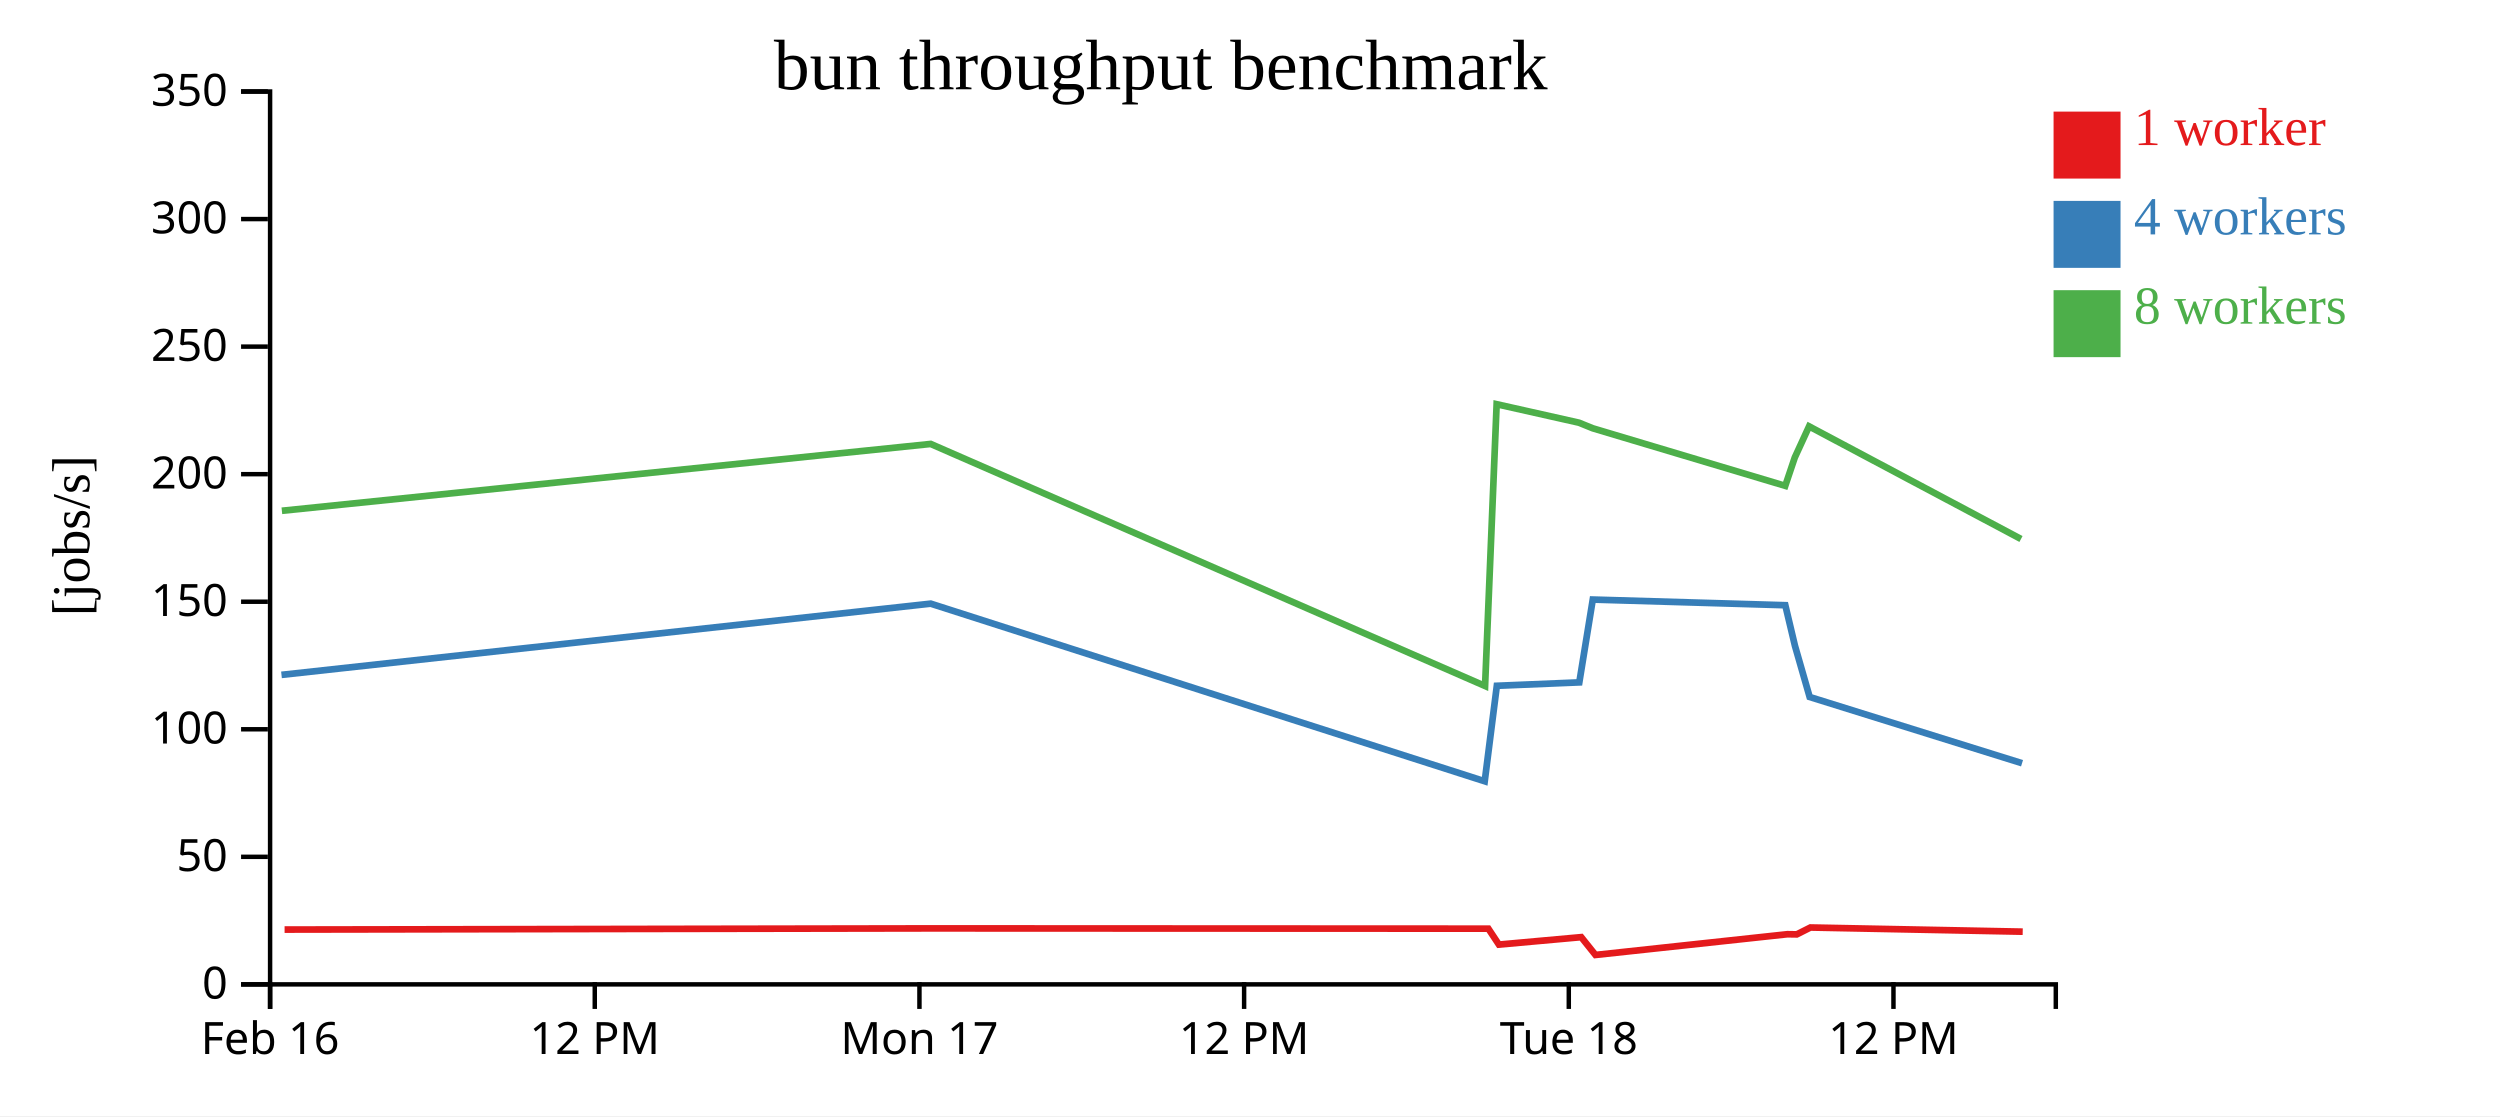
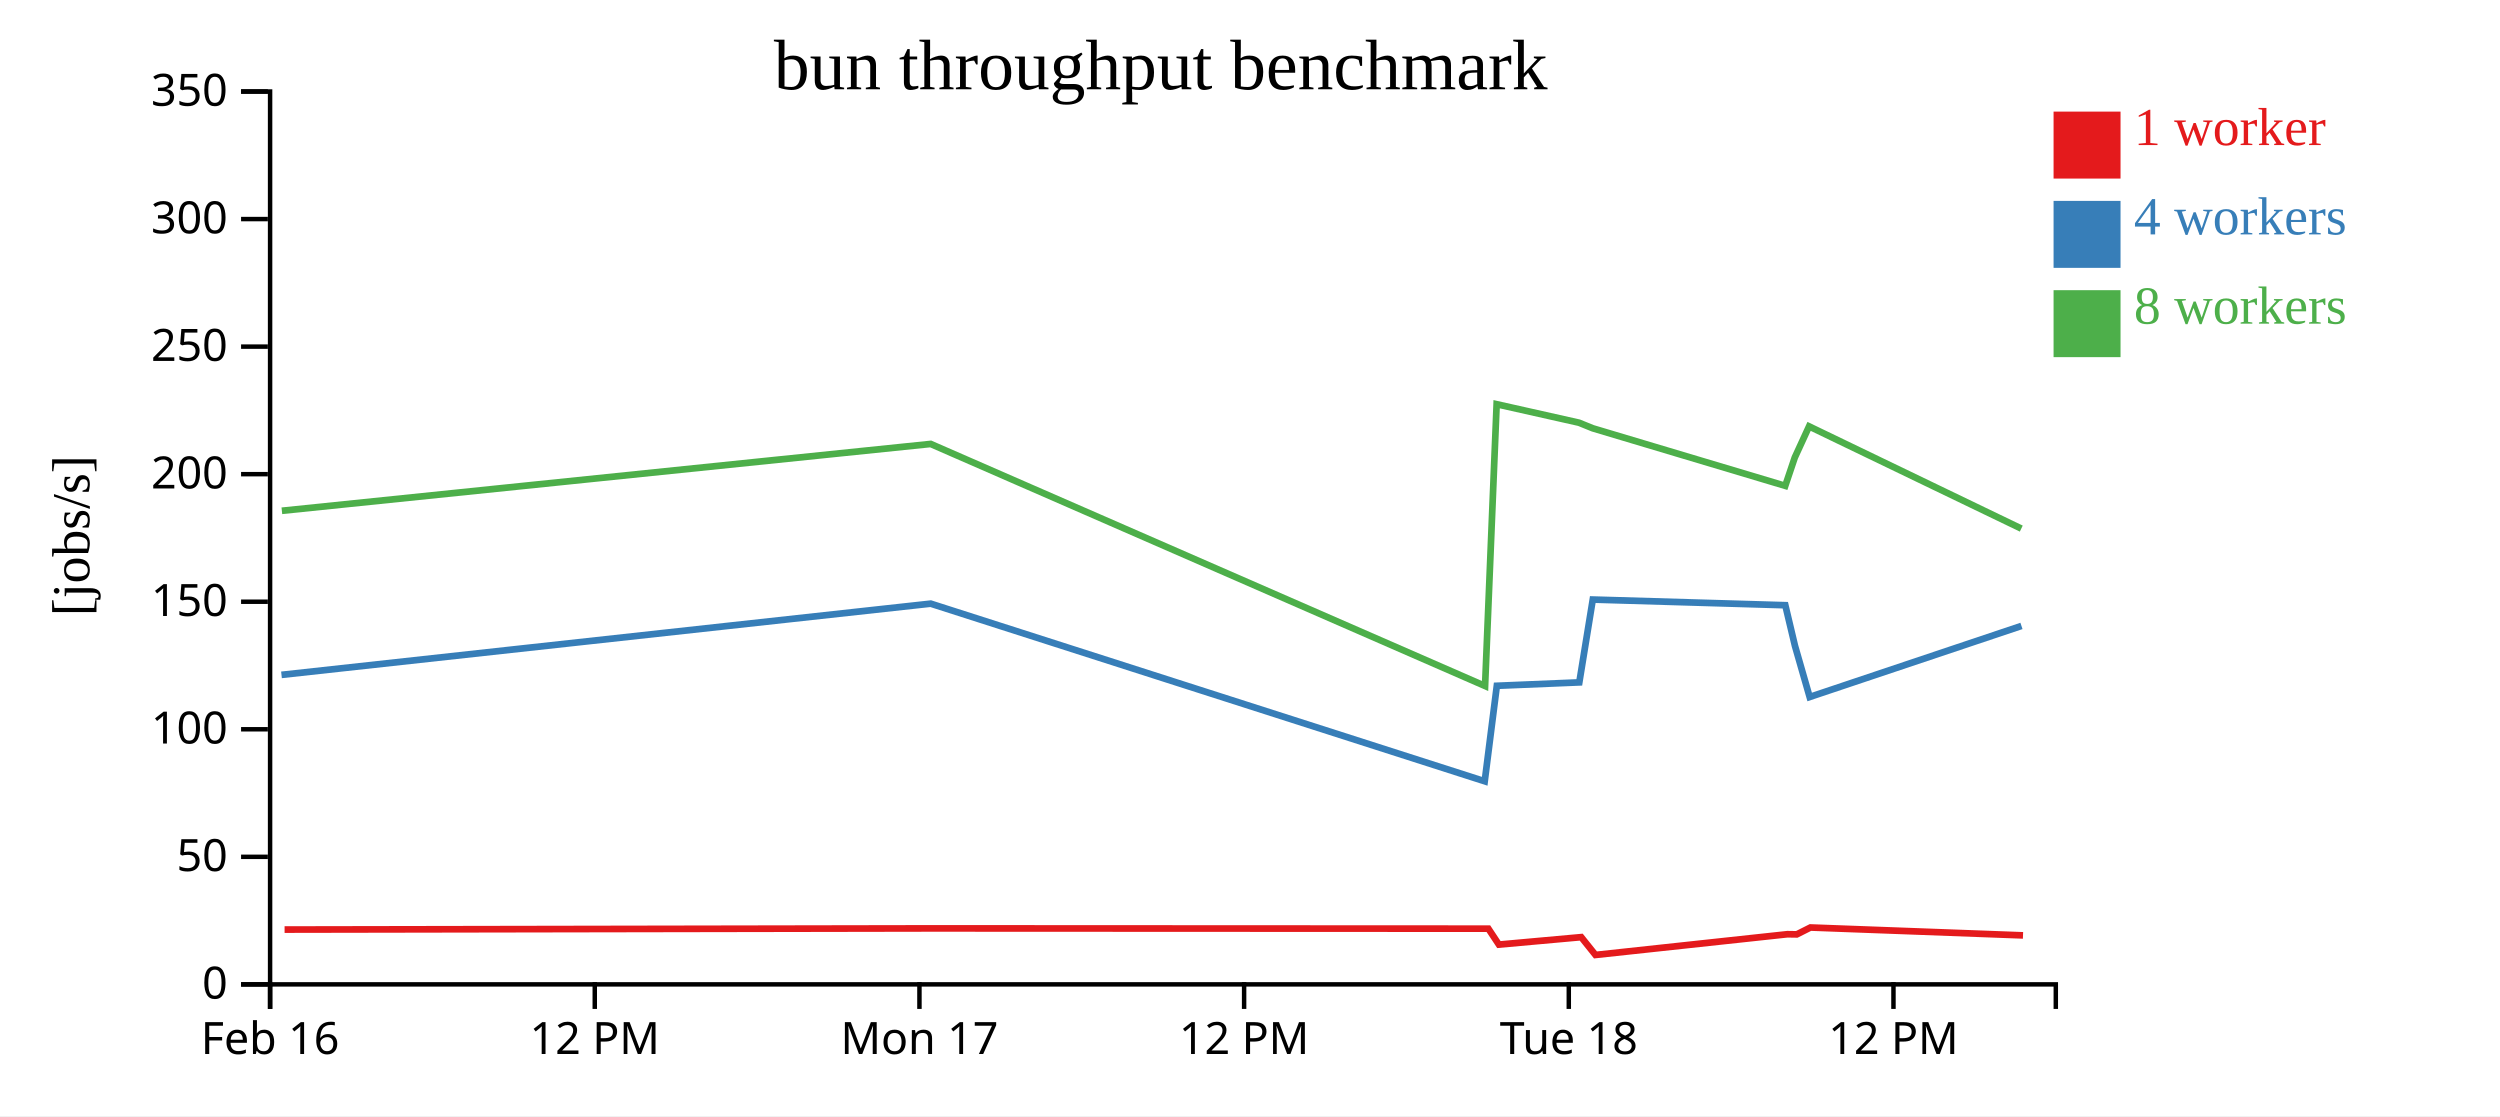
<svg xmlns="http://www.w3.org/2000/svg" width="560" height="250">
  <rect width="100%" height="100%" fill="white" />
  <g transform="translate(60,20)">
    <g transform="translate(0,200)" fill="none" font-size="10" font-family="sans-serif" text-anchor="middle">
      <path class="domain" stroke="currentColor" d="M0.5,6V0.5H400.5V6" />
      <g class="tick" opacity="1" transform="translate(0.5,0)">
        <line stroke="currentColor" y2="6" />
        <text fill="currentColor" y="9" dy="0.71em">Feb 16</text>
      </g>
      <g class="tick" opacity="1" transform="translate(73.22727,0)">
        <line stroke="currentColor" y2="6" />
        <text fill="currentColor" y="9" dy="0.71em">12 PM</text>
      </g>
      <g class="tick" opacity="1" transform="translate(145.9545,0)">
        <line stroke="currentColor" y2="6" />
        <text fill="currentColor" y="9" dy="0.71em">Mon 17</text>
      </g>
      <g class="tick" opacity="1" transform="translate(218.6818,0)">
        <line stroke="currentColor" y2="6" />
        <text fill="currentColor" y="9" dy="0.71em">12 PM</text>
      </g>
      <g class="tick" opacity="1" transform="translate(291.4091,0)">
        <line stroke="currentColor" y2="6" />
        <text fill="currentColor" y="9" dy="0.71em">Tue 18</text>
      </g>
      <g class="tick" opacity="1" transform="translate(364.1364,0)">
        <line stroke="currentColor" y2="6" />
        <text fill="currentColor" y="9" dy="0.71em">12 PM</text>
      </g>
    </g>
    <g fill="none" font-size="10" font-family="sans-serif" text-anchor="end">
      <path class="domain" stroke="currentColor" d="M-6,200.5H0.5V0.5H-6" />
      <g class="tick" opacity="1" transform="translate(0,200.5)">
        <line stroke="currentColor" x2="-6" />
        <text fill="currentColor" x="-9" dy="0.32em">0</text>
      </g>
      <g class="tick" opacity="1" transform="translate(0,171.9286)">
        <line stroke="currentColor" x2="-6" />
        <text fill="currentColor" x="-9" dy="0.32em">50</text>
      </g>
      <g class="tick" opacity="1" transform="translate(0,143.3571)">
        <line stroke="currentColor" x2="-6" />
        <text fill="currentColor" x="-9" dy="0.32em">100</text>
      </g>
      <g class="tick" opacity="1" transform="translate(0,114.7857)">
        <line stroke="currentColor" x2="-6" />
        <text fill="currentColor" x="-9" dy="0.32em">150</text>
      </g>
      <g class="tick" opacity="1" transform="translate(0,86.21429)">
        <line stroke="currentColor" x2="-6" />
        <text fill="currentColor" x="-9" dy="0.32em">200</text>
      </g>
      <g class="tick" opacity="1" transform="translate(0,57.64286)">
        <line stroke="currentColor" x2="-6" />
        <text fill="currentColor" x="-9" dy="0.32em">250</text>
      </g>
      <g class="tick" opacity="1" transform="translate(0,29.07143)">
        <line stroke="currentColor" x2="-6" />
        <text fill="currentColor" x="-9" dy="0.32em">300</text>
      </g>
      <g class="tick" opacity="1" transform="translate(0,0.5)">
        <line stroke="currentColor" x2="-6" />
        <text fill="currentColor" x="-9" dy="0.32em">350</text>
      </g>
    </g>
    <text text-anchor="middle" style="font-size: 12px" transform="rotate(-90)" y="-40" x="-100">[jobs/s]</text>
    <text text-anchor="middle" style="font-size: 16px" y="0" x="200">bun throughput benchmark</text>
-     <path class="line" fill="none" stroke="#e41a1c" stroke-width="1.5" d="M3.747,188.224L148.936,187.961L273.396,188.022L275.752,191.586L294.194,189.921L297.387,193.908L340.367,189.268L342.48,189.299L345.535,187.761L393.088,188.696" />
-     <path class="line" fill="none" stroke="#377eb8" stroke-width="1.5" d="M3.052,131.17L148.48,115.218L272.575,155.006L275.29,133.617L293.764,132.852L296.781,114.303L339.908,115.569L342.072,124.673L345.365,136.125L392.937,150.964" />
-     <path class="line" fill="none" stroke="#4daf4a" stroke-width="1.5" d="M3.137,94.415L148.472,79.445L272.656,133.663L275.248,70.542L293.702,74.687L296.777,75.938L339.893,88.827L342.036,82.47L345.234,75.506L392.701,100.736" />
+     <path class="line" fill="none" stroke="#e41a1c" stroke-width="1.5" d="M3.747,188.224L148.936,187.961L273.396,188.022L275.752,191.586L294.194,189.921L297.387,193.908L340.367,189.268L342.48,189.299L345.535,187.761L393.154,189.525" />
+     <path class="line" fill="none" stroke="#377eb8" stroke-width="1.5" d="M3.052,131.17L148.48,115.218L272.575,155.006L275.29,133.617L293.764,132.852L296.781,114.303L339.908,115.569L342.072,124.673L345.365,136.125L392.807,120.206" />
+     <path class="line" fill="none" stroke="#4daf4a" stroke-width="1.5" d="M3.137,94.415L148.472,79.445L272.656,133.663L275.248,70.542L293.702,74.687L296.777,75.938L339.893,88.827L342.036,82.47L345.234,75.506L392.766,98.407" />
    <rect class="dot" x="400" y="5" width="15" height="15" style="fill: #e41a1c;" />
    <rect class="dot" x="400" y="25" width="15" height="15" style="fill: #377eb8;" />
    <rect class="dot" x="400" y="45" width="15" height="15" style="fill: #4daf4a;" />
    <text class="label" x="418" y="12.5" style="fill: #e41a1c; alignment-baseline: middle;" text-anchor="left">1 worker</text>
    <text class="label" x="418" y="32.5" style="fill: #377eb8; alignment-baseline: middle;" text-anchor="left">4 workers</text>
    <text class="label" x="418" y="52.5" style="fill: #4daf4a; alignment-baseline: middle;" text-anchor="left">8 workers</text>
  </g>
</svg>
